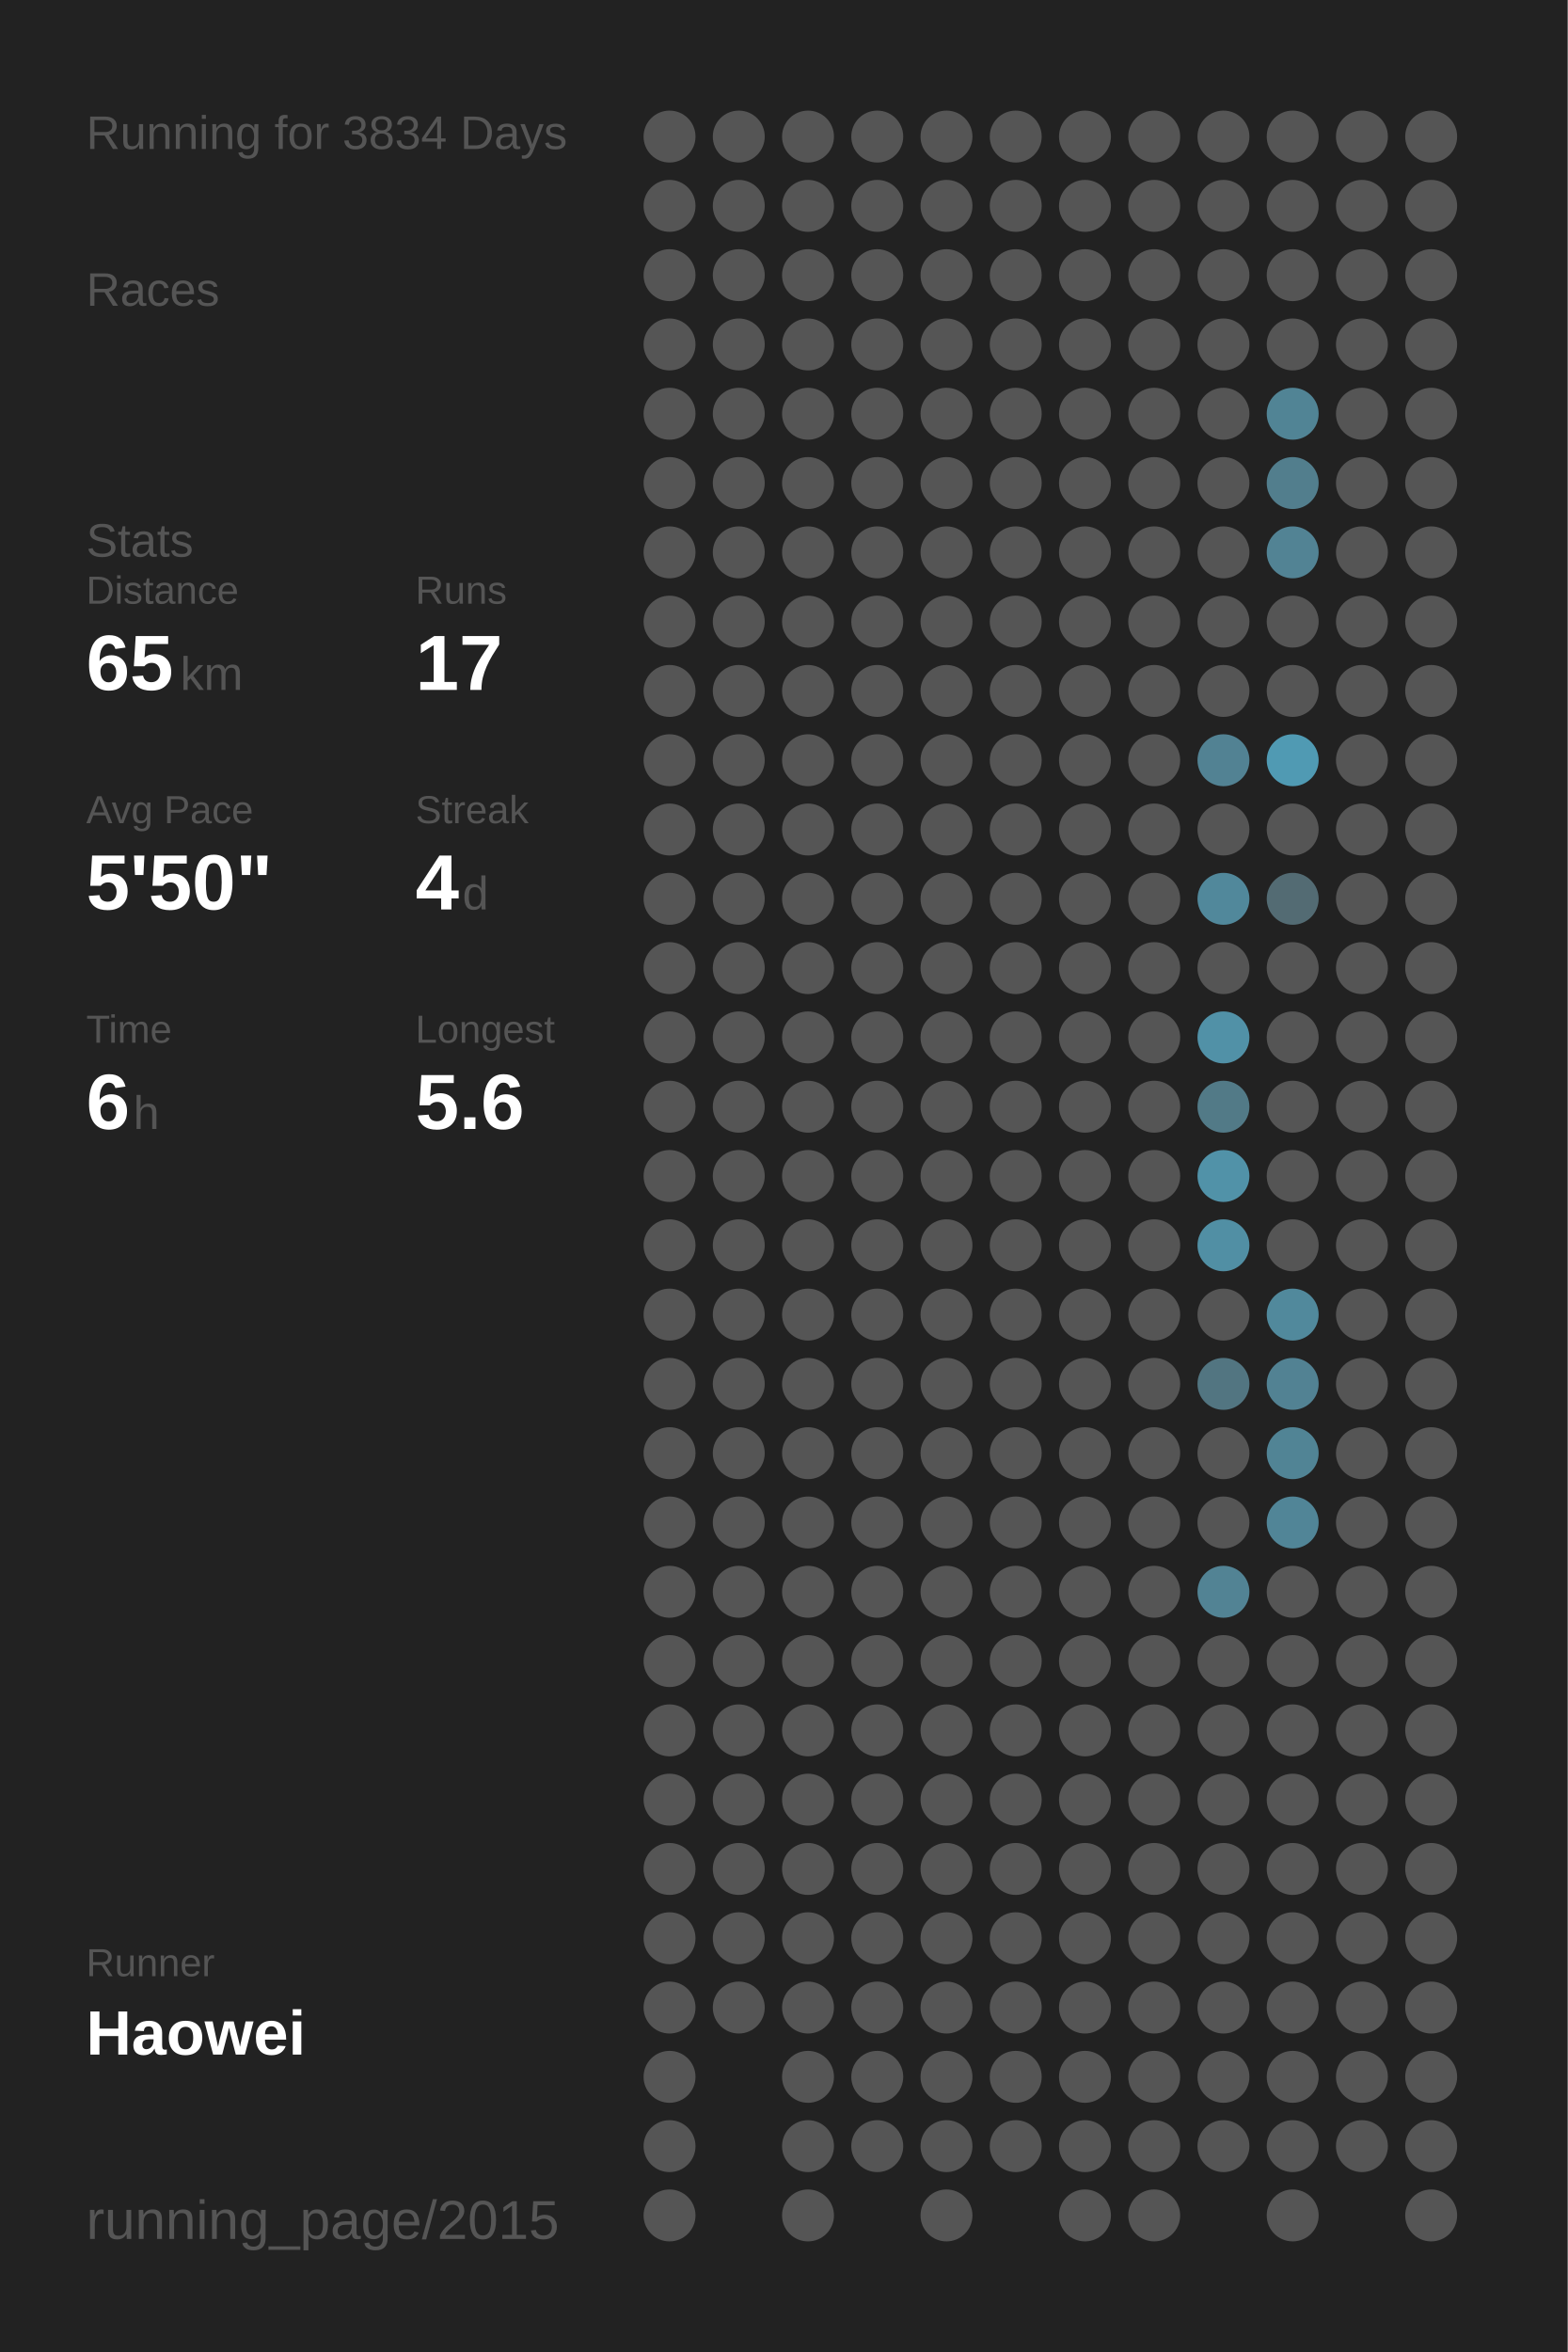
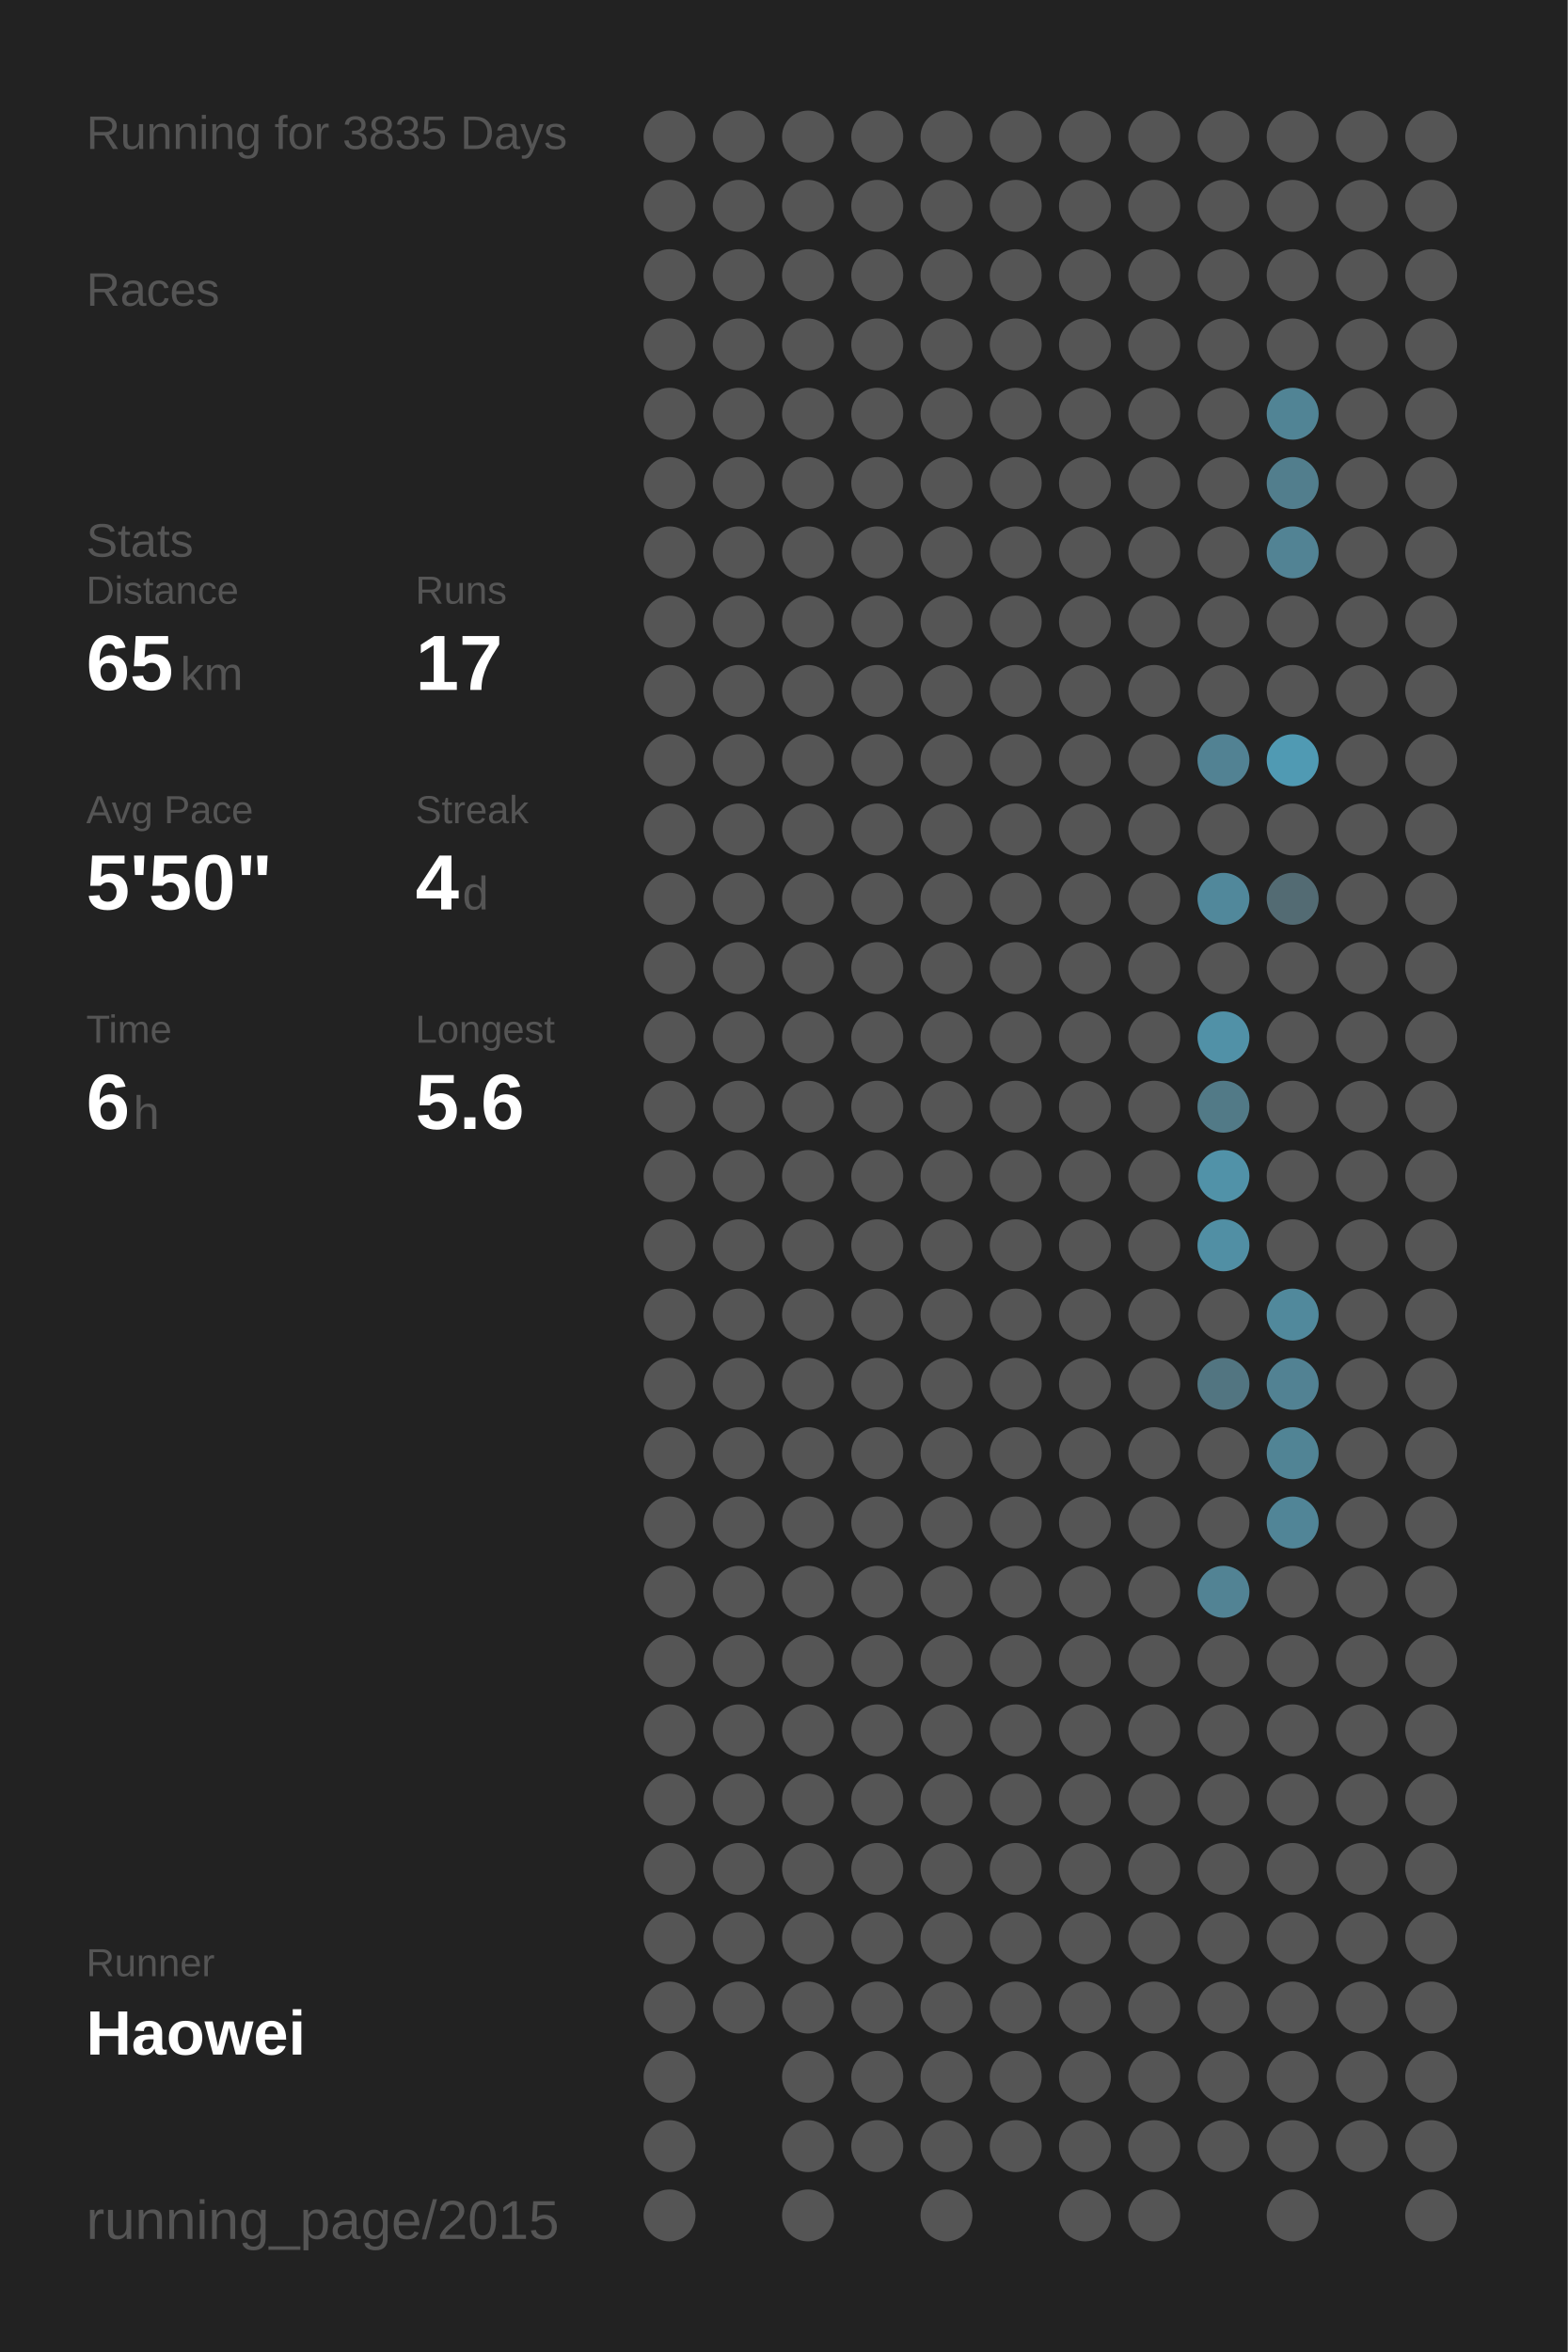
<svg xmlns="http://www.w3.org/2000/svg" baseProfile="full" height="300mm" version="1.1" viewBox="0,0,200,300" width="200mm">
  <defs />
  <rect fill="#222222" height="300" width="200" x="0" y="0" />
-   <text fill="#555555" style="font-size:6px; font-family:Arial;" x="11" y="19">Running for 3834 Days</text>
+   <text fill="#555555" style="font-size:6px; font-family:Arial;" x="11" y="19">Running for 3835 Days</text>
  <text fill="#555555" style="font-size:6px; font-family:Arial;" x="11" y="39">Races</text>
  <text fill="#555555" style="font-size:6px; font-family:Arial;" x="11" y="71">Stats</text>
  <text fill="#555555" style="font-size:5px; font-family:Arial;" x="11" y="77">Distance</text>
  <text fill="#FFFFFF" style="font-size:10px; font-family:Arial; font-weight:bold;" x="11" y="88">65</text>
  <text fill="#555555" style="font-size:6px; font-family:Arial;" x="23" y="88">km</text>
  <text fill="#555555" style="font-size:5px; font-family:Arial;" x="53" y="77">Runs</text>
  <text fill="#FFFFFF" style="font-size:10px; font-family:Arial; font-weight:bold;" x="53" y="88">17</text>
  <text fill="#555555" style="font-size:5px; font-family:Arial;" x="11" y="105">Avg Pace</text>
  <text fill="#FFFFFF" style="font-size:10px; font-family:Arial; font-weight:bold;" x="11" y="116">5'50"</text>
  <text fill="#555555" style="font-size:5px; font-family:Arial;" x="53" y="105">Streak</text>
  <text fill="#FFFFFF" style="font-size:10px; font-family:Arial; font-weight:bold;" x="53" y="116">4</text>
  <text fill="#555555" style="font-size:6px; font-family:Arial;" x="59" y="116">d</text>
  <text fill="#555555" style="font-size:5px; font-family:Arial;" x="11" y="133">Time</text>
  <text fill="#FFFFFF" style="font-size:10px; font-family:Arial; font-weight:bold;" x="11" y="144">6</text>
  <text fill="#555555" style="font-size:6px; font-family:Arial;" x="17" y="144">h</text>
  <text fill="#555555" style="font-size:5px; font-family:Arial;" x="53" y="133">Longest</text>
  <text fill="#FFFFFF" style="font-size:10px; font-family:Arial; font-weight:bold;" x="53" y="144">5.6</text>
  <text fill="#555555" style="font-size:5px; font-family:Arial;" x="11" y="252.065">Runner</text>
  <text fill="#FFFFFF" style="font-size:8px; font-family:Arial; font-weight:bold;" x="11" y="262.065">Haowei</text>
  <text fill="#555555" style="font-size:7px; font-family:Arial;" x="11" y="285.581">running_page/2015</text>
  <circle cx="85.417" cy="17.419" fill="#555555" r="3.312" />
  <circle cx="85.417" cy="26.258" fill="#555555" r="3.312" />
  <circle cx="85.417" cy="35.097" fill="#555555" r="3.312" />
  <circle cx="85.417" cy="43.935" fill="#555555" r="3.312" />
  <circle cx="85.417" cy="52.774" fill="#555555" r="3.312" />
  <circle cx="85.417" cy="61.613" fill="#555555" r="3.312" />
  <circle cx="85.417" cy="70.452" fill="#555555" r="3.312" />
  <circle cx="85.417" cy="79.29" fill="#555555" r="3.312" />
  <circle cx="85.417" cy="88.129" fill="#555555" r="3.312" />
  <circle cx="85.417" cy="96.968" fill="#555555" r="3.312" />
  <circle cx="85.417" cy="105.806" fill="#555555" r="3.312" />
  <circle cx="85.417" cy="114.645" fill="#555555" r="3.312" />
  <circle cx="85.417" cy="123.484" fill="#555555" r="3.312" />
  <circle cx="85.417" cy="132.323" fill="#555555" r="3.312" />
  <circle cx="85.417" cy="141.161" fill="#555555" r="3.312" />
  <circle cx="85.417" cy="150" fill="#555555" r="3.312" />
  <circle cx="85.417" cy="158.839" fill="#555555" r="3.312" />
  <circle cx="85.417" cy="167.677" fill="#555555" r="3.312" />
  <circle cx="85.417" cy="176.516" fill="#555555" r="3.312" />
  <circle cx="85.417" cy="185.355" fill="#555555" r="3.312" />
  <circle cx="85.417" cy="194.194" fill="#555555" r="3.312" />
  <circle cx="85.417" cy="203.032" fill="#555555" r="3.312" />
  <circle cx="85.417" cy="211.871" fill="#555555" r="3.312" />
  <circle cx="85.417" cy="220.71" fill="#555555" r="3.312" />
  <circle cx="85.417" cy="229.548" fill="#555555" r="3.312" />
  <circle cx="85.417" cy="238.387" fill="#555555" r="3.312" />
  <circle cx="85.417" cy="247.226" fill="#555555" r="3.312" />
  <circle cx="85.417" cy="256.065" fill="#555555" r="3.312" />
  <circle cx="85.417" cy="264.903" fill="#555555" r="3.312" />
  <circle cx="85.417" cy="273.742" fill="#555555" r="3.312" />
  <circle cx="85.417" cy="282.581" fill="#555555" r="3.312" />
  <circle cx="94.25" cy="17.419" fill="#555555" r="3.312" />
  <circle cx="94.25" cy="26.258" fill="#555555" r="3.312" />
  <circle cx="94.25" cy="35.097" fill="#555555" r="3.312" />
  <circle cx="94.25" cy="43.935" fill="#555555" r="3.312" />
  <circle cx="94.25" cy="52.774" fill="#555555" r="3.312" />
  <circle cx="94.25" cy="61.613" fill="#555555" r="3.312" />
  <circle cx="94.25" cy="70.452" fill="#555555" r="3.312" />
  <circle cx="94.25" cy="79.29" fill="#555555" r="3.312" />
  <circle cx="94.25" cy="88.129" fill="#555555" r="3.312" />
  <circle cx="94.25" cy="96.968" fill="#555555" r="3.312" />
  <circle cx="94.25" cy="105.806" fill="#555555" r="3.312" />
  <circle cx="94.25" cy="114.645" fill="#555555" r="3.312" />
  <circle cx="94.25" cy="123.484" fill="#555555" r="3.312" />
  <circle cx="94.25" cy="132.323" fill="#555555" r="3.312" />
  <circle cx="94.25" cy="141.161" fill="#555555" r="3.312" />
  <circle cx="94.25" cy="150" fill="#555555" r="3.312" />
  <circle cx="94.25" cy="158.839" fill="#555555" r="3.312" />
  <circle cx="94.25" cy="167.677" fill="#555555" r="3.312" />
  <circle cx="94.25" cy="176.516" fill="#555555" r="3.312" />
  <circle cx="94.25" cy="185.355" fill="#555555" r="3.312" />
  <circle cx="94.25" cy="194.194" fill="#555555" r="3.312" />
  <circle cx="94.25" cy="203.032" fill="#555555" r="3.312" />
  <circle cx="94.25" cy="211.871" fill="#555555" r="3.312" />
  <circle cx="94.25" cy="220.71" fill="#555555" r="3.312" />
  <circle cx="94.25" cy="229.548" fill="#555555" r="3.312" />
  <circle cx="94.25" cy="238.387" fill="#555555" r="3.312" />
  <circle cx="94.25" cy="247.226" fill="#555555" r="3.312" />
  <circle cx="94.25" cy="256.065" fill="#555555" r="3.312" />
  <circle cx="103.083" cy="17.419" fill="#555555" r="3.312" />
  <circle cx="103.083" cy="26.258" fill="#555555" r="3.312" />
  <circle cx="103.083" cy="35.097" fill="#555555" r="3.312" />
  <circle cx="103.083" cy="43.935" fill="#555555" r="3.312" />
  <circle cx="103.083" cy="52.774" fill="#555555" r="3.312" />
  <circle cx="103.083" cy="61.613" fill="#555555" r="3.312" />
  <circle cx="103.083" cy="70.452" fill="#555555" r="3.312" />
  <circle cx="103.083" cy="79.29" fill="#555555" r="3.312" />
  <circle cx="103.083" cy="88.129" fill="#555555" r="3.312" />
  <circle cx="103.083" cy="96.968" fill="#555555" r="3.312" />
  <circle cx="103.083" cy="105.806" fill="#555555" r="3.312" />
  <circle cx="103.083" cy="114.645" fill="#555555" r="3.312" />
  <circle cx="103.083" cy="123.484" fill="#555555" r="3.312" />
  <circle cx="103.083" cy="132.323" fill="#555555" r="3.312" />
  <circle cx="103.083" cy="141.161" fill="#555555" r="3.312" />
  <circle cx="103.083" cy="150" fill="#555555" r="3.312" />
  <circle cx="103.083" cy="158.839" fill="#555555" r="3.312" />
  <circle cx="103.083" cy="167.677" fill="#555555" r="3.312" />
  <circle cx="103.083" cy="176.516" fill="#555555" r="3.312" />
  <circle cx="103.083" cy="185.355" fill="#555555" r="3.312" />
  <circle cx="103.083" cy="194.194" fill="#555555" r="3.312" />
  <circle cx="103.083" cy="203.032" fill="#555555" r="3.312" />
  <circle cx="103.083" cy="211.871" fill="#555555" r="3.312" />
  <circle cx="103.083" cy="220.71" fill="#555555" r="3.312" />
  <circle cx="103.083" cy="229.548" fill="#555555" r="3.312" />
  <circle cx="103.083" cy="238.387" fill="#555555" r="3.312" />
  <circle cx="103.083" cy="247.226" fill="#555555" r="3.312" />
  <circle cx="103.083" cy="256.065" fill="#555555" r="3.312" />
  <circle cx="103.083" cy="264.903" fill="#555555" r="3.312" />
  <circle cx="103.083" cy="273.742" fill="#555555" r="3.312" />
  <circle cx="103.083" cy="282.581" fill="#555555" r="3.312" />
  <circle cx="111.917" cy="17.419" fill="#555555" r="3.312" />
  <circle cx="111.917" cy="26.258" fill="#555555" r="3.312" />
  <circle cx="111.917" cy="35.097" fill="#555555" r="3.312" />
  <circle cx="111.917" cy="43.935" fill="#555555" r="3.312" />
  <circle cx="111.917" cy="52.774" fill="#555555" r="3.312" />
  <circle cx="111.917" cy="61.613" fill="#555555" r="3.312" />
  <circle cx="111.917" cy="70.452" fill="#555555" r="3.312" />
  <circle cx="111.917" cy="79.29" fill="#555555" r="3.312" />
  <circle cx="111.917" cy="88.129" fill="#555555" r="3.312" />
  <circle cx="111.917" cy="96.968" fill="#555555" r="3.312" />
  <circle cx="111.917" cy="105.806" fill="#555555" r="3.312" />
  <circle cx="111.917" cy="114.645" fill="#555555" r="3.312" />
  <circle cx="111.917" cy="123.484" fill="#555555" r="3.312" />
  <circle cx="111.917" cy="132.323" fill="#555555" r="3.312" />
  <circle cx="111.917" cy="141.161" fill="#555555" r="3.312" />
  <circle cx="111.917" cy="150" fill="#555555" r="3.312" />
  <circle cx="111.917" cy="158.839" fill="#555555" r="3.312" />
  <circle cx="111.917" cy="167.677" fill="#555555" r="3.312" />
  <circle cx="111.917" cy="176.516" fill="#555555" r="3.312" />
  <circle cx="111.917" cy="185.355" fill="#555555" r="3.312" />
  <circle cx="111.917" cy="194.194" fill="#555555" r="3.312" />
  <circle cx="111.917" cy="203.032" fill="#555555" r="3.312" />
  <circle cx="111.917" cy="211.871" fill="#555555" r="3.312" />
  <circle cx="111.917" cy="220.71" fill="#555555" r="3.312" />
  <circle cx="111.917" cy="229.548" fill="#555555" r="3.312" />
  <circle cx="111.917" cy="238.387" fill="#555555" r="3.312" />
  <circle cx="111.917" cy="247.226" fill="#555555" r="3.312" />
  <circle cx="111.917" cy="256.065" fill="#555555" r="3.312" />
  <circle cx="111.917" cy="264.903" fill="#555555" r="3.312" />
  <circle cx="111.917" cy="273.742" fill="#555555" r="3.312" />
  <circle cx="120.75" cy="17.419" fill="#555555" r="3.312" />
  <circle cx="120.75" cy="26.258" fill="#555555" r="3.312" />
  <circle cx="120.75" cy="35.097" fill="#555555" r="3.312" />
  <circle cx="120.75" cy="43.935" fill="#555555" r="3.312" />
  <circle cx="120.75" cy="52.774" fill="#555555" r="3.312" />
  <circle cx="120.75" cy="61.613" fill="#555555" r="3.312" />
  <circle cx="120.75" cy="70.452" fill="#555555" r="3.312" />
  <circle cx="120.75" cy="79.29" fill="#555555" r="3.312" />
  <circle cx="120.75" cy="88.129" fill="#555555" r="3.312" />
  <circle cx="120.75" cy="96.968" fill="#555555" r="3.312" />
  <circle cx="120.75" cy="105.806" fill="#555555" r="3.312" />
  <circle cx="120.75" cy="114.645" fill="#555555" r="3.312" />
  <circle cx="120.75" cy="123.484" fill="#555555" r="3.312" />
  <circle cx="120.75" cy="132.323" fill="#555555" r="3.312" />
  <circle cx="120.75" cy="141.161" fill="#555555" r="3.312" />
  <circle cx="120.75" cy="150" fill="#555555" r="3.312" />
  <circle cx="120.75" cy="158.839" fill="#555555" r="3.312" />
  <circle cx="120.75" cy="167.677" fill="#555555" r="3.312" />
  <circle cx="120.75" cy="176.516" fill="#555555" r="3.312" />
  <circle cx="120.75" cy="185.355" fill="#555555" r="3.312" />
  <circle cx="120.75" cy="194.194" fill="#555555" r="3.312" />
  <circle cx="120.75" cy="203.032" fill="#555555" r="3.312" />
  <circle cx="120.75" cy="211.871" fill="#555555" r="3.312" />
  <circle cx="120.75" cy="220.71" fill="#555555" r="3.312" />
  <circle cx="120.75" cy="229.548" fill="#555555" r="3.312" />
  <circle cx="120.75" cy="238.387" fill="#555555" r="3.312" />
  <circle cx="120.75" cy="247.226" fill="#555555" r="3.312" />
  <circle cx="120.75" cy="256.065" fill="#555555" r="3.312" />
  <circle cx="120.75" cy="264.903" fill="#555555" r="3.312" />
  <circle cx="120.75" cy="273.742" fill="#555555" r="3.312" />
  <circle cx="120.75" cy="282.581" fill="#555555" r="3.312" />
  <circle cx="129.583" cy="17.419" fill="#555555" r="3.312" />
  <circle cx="129.583" cy="26.258" fill="#555555" r="3.312" />
  <circle cx="129.583" cy="35.097" fill="#555555" r="3.312" />
  <circle cx="129.583" cy="43.935" fill="#555555" r="3.312" />
  <circle cx="129.583" cy="52.774" fill="#555555" r="3.312" />
  <circle cx="129.583" cy="61.613" fill="#555555" r="3.312" />
  <circle cx="129.583" cy="70.452" fill="#555555" r="3.312" />
  <circle cx="129.583" cy="79.29" fill="#555555" r="3.312" />
  <circle cx="129.583" cy="88.129" fill="#555555" r="3.312" />
  <circle cx="129.583" cy="96.968" fill="#555555" r="3.312" />
  <circle cx="129.583" cy="105.806" fill="#555555" r="3.312" />
  <circle cx="129.583" cy="114.645" fill="#555555" r="3.312" />
  <circle cx="129.583" cy="123.484" fill="#555555" r="3.312" />
  <circle cx="129.583" cy="132.323" fill="#555555" r="3.312" />
  <circle cx="129.583" cy="141.161" fill="#555555" r="3.312" />
  <circle cx="129.583" cy="150" fill="#555555" r="3.312" />
  <circle cx="129.583" cy="158.839" fill="#555555" r="3.312" />
  <circle cx="129.583" cy="167.677" fill="#555555" r="3.312" />
  <circle cx="129.583" cy="176.516" fill="#555555" r="3.312" />
  <circle cx="129.583" cy="185.355" fill="#555555" r="3.312" />
  <circle cx="129.583" cy="194.194" fill="#555555" r="3.312" />
  <circle cx="129.583" cy="203.032" fill="#555555" r="3.312" />
  <circle cx="129.583" cy="211.871" fill="#555555" r="3.312" />
  <circle cx="129.583" cy="220.71" fill="#555555" r="3.312" />
  <circle cx="129.583" cy="229.548" fill="#555555" r="3.312" />
  <circle cx="129.583" cy="238.387" fill="#555555" r="3.312" />
  <circle cx="129.583" cy="247.226" fill="#555555" r="3.312" />
  <circle cx="129.583" cy="256.065" fill="#555555" r="3.312" />
  <circle cx="129.583" cy="264.903" fill="#555555" r="3.312" />
  <circle cx="129.583" cy="273.742" fill="#555555" r="3.312" />
  <circle cx="138.417" cy="17.419" fill="#555555" r="3.312" />
  <circle cx="138.417" cy="26.258" fill="#555555" r="3.312" />
  <circle cx="138.417" cy="35.097" fill="#555555" r="3.312" />
  <circle cx="138.417" cy="43.935" fill="#555555" r="3.312" />
  <circle cx="138.417" cy="52.774" fill="#555555" r="3.312" />
  <circle cx="138.417" cy="61.613" fill="#555555" r="3.312" />
  <circle cx="138.417" cy="70.452" fill="#555555" r="3.312" />
  <circle cx="138.417" cy="79.29" fill="#555555" r="3.312" />
  <circle cx="138.417" cy="88.129" fill="#555555" r="3.312" />
  <circle cx="138.417" cy="96.968" fill="#555555" r="3.312" />
  <circle cx="138.417" cy="105.806" fill="#555555" r="3.312" />
  <circle cx="138.417" cy="114.645" fill="#555555" r="3.312" />
  <circle cx="138.417" cy="123.484" fill="#555555" r="3.312" />
  <circle cx="138.417" cy="132.323" fill="#555555" r="3.312" />
  <circle cx="138.417" cy="141.161" fill="#555555" r="3.312" />
  <circle cx="138.417" cy="150" fill="#555555" r="3.312" />
  <circle cx="138.417" cy="158.839" fill="#555555" r="3.312" />
  <circle cx="138.417" cy="167.677" fill="#555555" r="3.312" />
  <circle cx="138.417" cy="176.516" fill="#555555" r="3.312" />
  <circle cx="138.417" cy="185.355" fill="#555555" r="3.312" />
  <circle cx="138.417" cy="194.194" fill="#555555" r="3.312" />
  <circle cx="138.417" cy="203.032" fill="#555555" r="3.312" />
  <circle cx="138.417" cy="211.871" fill="#555555" r="3.312" />
  <circle cx="138.417" cy="220.71" fill="#555555" r="3.312" />
  <circle cx="138.417" cy="229.548" fill="#555555" r="3.312" />
  <circle cx="138.417" cy="238.387" fill="#555555" r="3.312" />
  <circle cx="138.417" cy="247.226" fill="#555555" r="3.312" />
  <circle cx="138.417" cy="256.065" fill="#555555" r="3.312" />
  <circle cx="138.417" cy="264.903" fill="#555555" r="3.312" />
  <circle cx="138.417" cy="273.742" fill="#555555" r="3.312" />
  <circle cx="138.417" cy="282.581" fill="#555555" r="3.312" />
  <circle cx="147.25" cy="17.419" fill="#555555" r="3.312" />
  <circle cx="147.25" cy="26.258" fill="#555555" r="3.312" />
  <circle cx="147.25" cy="35.097" fill="#555555" r="3.312" />
  <circle cx="147.25" cy="43.935" fill="#555555" r="3.312" />
  <circle cx="147.25" cy="52.774" fill="#555555" r="3.312" />
  <circle cx="147.25" cy="61.613" fill="#555555" r="3.312" />
  <circle cx="147.25" cy="70.452" fill="#555555" r="3.312" />
  <circle cx="147.25" cy="79.29" fill="#555555" r="3.312" />
  <circle cx="147.25" cy="88.129" fill="#555555" r="3.312" />
  <circle cx="147.25" cy="96.968" fill="#555555" r="3.312" />
  <circle cx="147.25" cy="105.806" fill="#555555" r="3.312" />
  <circle cx="147.25" cy="114.645" fill="#555555" r="3.312" />
  <circle cx="147.25" cy="123.484" fill="#555555" r="3.312" />
  <circle cx="147.25" cy="132.323" fill="#555555" r="3.312" />
  <circle cx="147.25" cy="141.161" fill="#555555" r="3.312" />
  <circle cx="147.25" cy="150" fill="#555555" r="3.312" />
  <circle cx="147.25" cy="158.839" fill="#555555" r="3.312" />
  <circle cx="147.25" cy="167.677" fill="#555555" r="3.312" />
  <circle cx="147.25" cy="176.516" fill="#555555" r="3.312" />
  <circle cx="147.25" cy="185.355" fill="#555555" r="3.312" />
  <circle cx="147.25" cy="194.194" fill="#555555" r="3.312" />
  <circle cx="147.25" cy="203.032" fill="#555555" r="3.312" />
  <circle cx="147.25" cy="211.871" fill="#555555" r="3.312" />
  <circle cx="147.25" cy="220.71" fill="#555555" r="3.312" />
  <circle cx="147.25" cy="229.548" fill="#555555" r="3.312" />
  <circle cx="147.25" cy="238.387" fill="#555555" r="3.312" />
  <circle cx="147.25" cy="247.226" fill="#555555" r="3.312" />
  <circle cx="147.25" cy="256.065" fill="#555555" r="3.312" />
  <circle cx="147.25" cy="264.903" fill="#555555" r="3.312" />
  <circle cx="147.25" cy="273.742" fill="#555555" r="3.312" />
  <circle cx="147.25" cy="282.581" fill="#555555" r="3.312" />
  <circle cx="156.083" cy="17.419" fill="#555555" r="3.312" />
  <circle cx="156.083" cy="26.258" fill="#555555" r="3.312" />
  <circle cx="156.083" cy="35.097" fill="#555555" r="3.312" />
  <circle cx="156.083" cy="43.935" fill="#555555" r="3.312" />
  <circle cx="156.083" cy="52.774" fill="#555555" r="3.312" />
  <circle cx="156.083" cy="61.613" fill="#555555" r="3.312" />
  <circle cx="156.083" cy="70.452" fill="#555555" r="3.312" />
  <circle cx="156.083" cy="79.29" fill="#555555" r="3.312" />
  <circle cx="156.083" cy="88.129" fill="#555555" r="3.312" />
  <circle cx="156.083" cy="96.968" fill="#528293" r="3.312" />
  <circle cx="156.083" cy="105.806" fill="#555555" r="3.312" />
  <circle cx="156.083" cy="114.645" fill="#51889b" r="3.312" />
  <circle cx="156.083" cy="123.484" fill="#555555" r="3.312" />
  <circle cx="156.083" cy="132.323" fill="#5191a7" r="3.312" />
  <circle cx="156.083" cy="141.161" fill="#527a87" r="3.312" />
  <circle cx="156.083" cy="150" fill="#5192a8" r="3.312" />
  <circle cx="156.083" cy="158.839" fill="#518fa4" r="3.312" />
  <circle cx="156.083" cy="167.677" fill="#555555" r="3.312" />
  <circle cx="156.083" cy="176.516" fill="#527581" r="3.312" />
  <circle cx="156.083" cy="185.355" fill="#555555" r="3.312" />
  <circle cx="156.083" cy="194.194" fill="#555555" r="3.312" />
  <circle cx="156.083" cy="203.032" fill="#528394" r="3.312" />
  <circle cx="156.083" cy="211.871" fill="#555555" r="3.312" />
  <circle cx="156.083" cy="220.71" fill="#555555" r="3.312" />
  <circle cx="156.083" cy="229.548" fill="#555555" r="3.312" />
  <circle cx="156.083" cy="238.387" fill="#555555" r="3.312" />
  <circle cx="156.083" cy="247.226" fill="#555555" r="3.312" />
  <circle cx="156.083" cy="256.065" fill="#555555" r="3.312" />
  <circle cx="156.083" cy="264.903" fill="#555555" r="3.312" />
  <circle cx="156.083" cy="273.742" fill="#555555" r="3.312" />
  <circle cx="164.917" cy="17.419" fill="#555555" r="3.312" />
  <circle cx="164.917" cy="26.258" fill="#555555" r="3.312" />
  <circle cx="164.917" cy="35.097" fill="#555555" r="3.312" />
  <circle cx="164.917" cy="43.935" fill="#555555" r="3.312" />
  <circle cx="164.917" cy="52.774" fill="#518495" r="3.312" />
  <circle cx="164.917" cy="61.613" fill="#527e8d" r="3.312" />
  <circle cx="164.917" cy="70.452" fill="#528394" r="3.312" />
  <circle cx="164.917" cy="79.29" fill="#555555" r="3.312" />
  <circle cx="164.917" cy="88.129" fill="#555555" r="3.312" />
  <circle cx="164.917" cy="96.968" fill="#509ab3" r="3.312" />
  <circle cx="164.917" cy="105.806" fill="#555555" r="3.312" />
  <circle cx="164.917" cy="114.645" fill="#536b73" r="3.312" />
  <circle cx="164.917" cy="123.484" fill="#555555" r="3.312" />
  <circle cx="164.917" cy="132.323" fill="#555555" r="3.312" />
  <circle cx="164.917" cy="141.161" fill="#555555" r="3.312" />
  <circle cx="164.917" cy="150" fill="#555555" r="3.312" />
  <circle cx="164.917" cy="158.839" fill="#555555" r="3.312" />
  <circle cx="164.917" cy="167.677" fill="#51899c" r="3.312" />
  <circle cx="164.917" cy="176.516" fill="#528293" r="3.312" />
  <circle cx="164.917" cy="185.355" fill="#518495" r="3.312" />
  <circle cx="164.917" cy="194.194" fill="#518597" r="3.312" />
  <circle cx="164.917" cy="203.032" fill="#555555" r="3.312" />
  <circle cx="164.917" cy="211.871" fill="#555555" r="3.312" />
  <circle cx="164.917" cy="220.71" fill="#555555" r="3.312" />
  <circle cx="164.917" cy="229.548" fill="#555555" r="3.312" />
  <circle cx="164.917" cy="238.387" fill="#555555" r="3.312" />
  <circle cx="164.917" cy="247.226" fill="#555555" r="3.312" />
  <circle cx="164.917" cy="256.065" fill="#555555" r="3.312" />
  <circle cx="164.917" cy="264.903" fill="#555555" r="3.312" />
  <circle cx="164.917" cy="273.742" fill="#555555" r="3.312" />
  <circle cx="164.917" cy="282.581" fill="#555555" r="3.312" />
  <circle cx="173.75" cy="17.419" fill="#555555" r="3.312" />
  <circle cx="173.75" cy="26.258" fill="#555555" r="3.312" />
  <circle cx="173.75" cy="35.097" fill="#555555" r="3.312" />
  <circle cx="173.75" cy="43.935" fill="#555555" r="3.312" />
  <circle cx="173.75" cy="52.774" fill="#555555" r="3.312" />
  <circle cx="173.75" cy="61.613" fill="#555555" r="3.312" />
  <circle cx="173.75" cy="70.452" fill="#555555" r="3.312" />
  <circle cx="173.75" cy="79.29" fill="#555555" r="3.312" />
  <circle cx="173.75" cy="88.129" fill="#555555" r="3.312" />
  <circle cx="173.75" cy="96.968" fill="#555555" r="3.312" />
  <circle cx="173.75" cy="105.806" fill="#555555" r="3.312" />
  <circle cx="173.75" cy="114.645" fill="#555555" r="3.312" />
  <circle cx="173.75" cy="123.484" fill="#555555" r="3.312" />
  <circle cx="173.75" cy="132.323" fill="#555555" r="3.312" />
  <circle cx="173.75" cy="141.161" fill="#555555" r="3.312" />
  <circle cx="173.75" cy="150" fill="#555555" r="3.312" />
  <circle cx="173.75" cy="158.839" fill="#555555" r="3.312" />
  <circle cx="173.75" cy="167.677" fill="#555555" r="3.312" />
  <circle cx="173.75" cy="176.516" fill="#555555" r="3.312" />
  <circle cx="173.75" cy="185.355" fill="#555555" r="3.312" />
  <circle cx="173.75" cy="194.194" fill="#555555" r="3.312" />
  <circle cx="173.75" cy="203.032" fill="#555555" r="3.312" />
  <circle cx="173.75" cy="211.871" fill="#555555" r="3.312" />
  <circle cx="173.75" cy="220.71" fill="#555555" r="3.312" />
  <circle cx="173.75" cy="229.548" fill="#555555" r="3.312" />
  <circle cx="173.75" cy="238.387" fill="#555555" r="3.312" />
  <circle cx="173.75" cy="247.226" fill="#555555" r="3.312" />
  <circle cx="173.75" cy="256.065" fill="#555555" r="3.312" />
  <circle cx="173.75" cy="264.903" fill="#555555" r="3.312" />
  <circle cx="173.75" cy="273.742" fill="#555555" r="3.312" />
  <circle cx="182.583" cy="17.419" fill="#555555" r="3.312" />
  <circle cx="182.583" cy="26.258" fill="#555555" r="3.312" />
  <circle cx="182.583" cy="35.097" fill="#555555" r="3.312" />
  <circle cx="182.583" cy="43.935" fill="#555555" r="3.312" />
  <circle cx="182.583" cy="52.774" fill="#555555" r="3.312" />
  <circle cx="182.583" cy="61.613" fill="#555555" r="3.312" />
  <circle cx="182.583" cy="70.452" fill="#555555" r="3.312" />
  <circle cx="182.583" cy="79.29" fill="#555555" r="3.312" />
  <circle cx="182.583" cy="88.129" fill="#555555" r="3.312" />
  <circle cx="182.583" cy="96.968" fill="#555555" r="3.312" />
  <circle cx="182.583" cy="105.806" fill="#555555" r="3.312" />
  <circle cx="182.583" cy="114.645" fill="#555555" r="3.312" />
  <circle cx="182.583" cy="123.484" fill="#555555" r="3.312" />
  <circle cx="182.583" cy="132.323" fill="#555555" r="3.312" />
  <circle cx="182.583" cy="141.161" fill="#555555" r="3.312" />
  <circle cx="182.583" cy="150" fill="#555555" r="3.312" />
  <circle cx="182.583" cy="158.839" fill="#555555" r="3.312" />
  <circle cx="182.583" cy="167.677" fill="#555555" r="3.312" />
  <circle cx="182.583" cy="176.516" fill="#555555" r="3.312" />
  <circle cx="182.583" cy="185.355" fill="#555555" r="3.312" />
  <circle cx="182.583" cy="194.194" fill="#555555" r="3.312" />
  <circle cx="182.583" cy="203.032" fill="#555555" r="3.312" />
  <circle cx="182.583" cy="211.871" fill="#555555" r="3.312" />
  <circle cx="182.583" cy="220.71" fill="#555555" r="3.312" />
  <circle cx="182.583" cy="229.548" fill="#555555" r="3.312" />
  <circle cx="182.583" cy="238.387" fill="#555555" r="3.312" />
  <circle cx="182.583" cy="247.226" fill="#555555" r="3.312" />
  <circle cx="182.583" cy="256.065" fill="#555555" r="3.312" />
  <circle cx="182.583" cy="264.903" fill="#555555" r="3.312" />
  <circle cx="182.583" cy="273.742" fill="#555555" r="3.312" />
  <circle cx="182.583" cy="282.581" fill="#555555" r="3.312" />
</svg>
